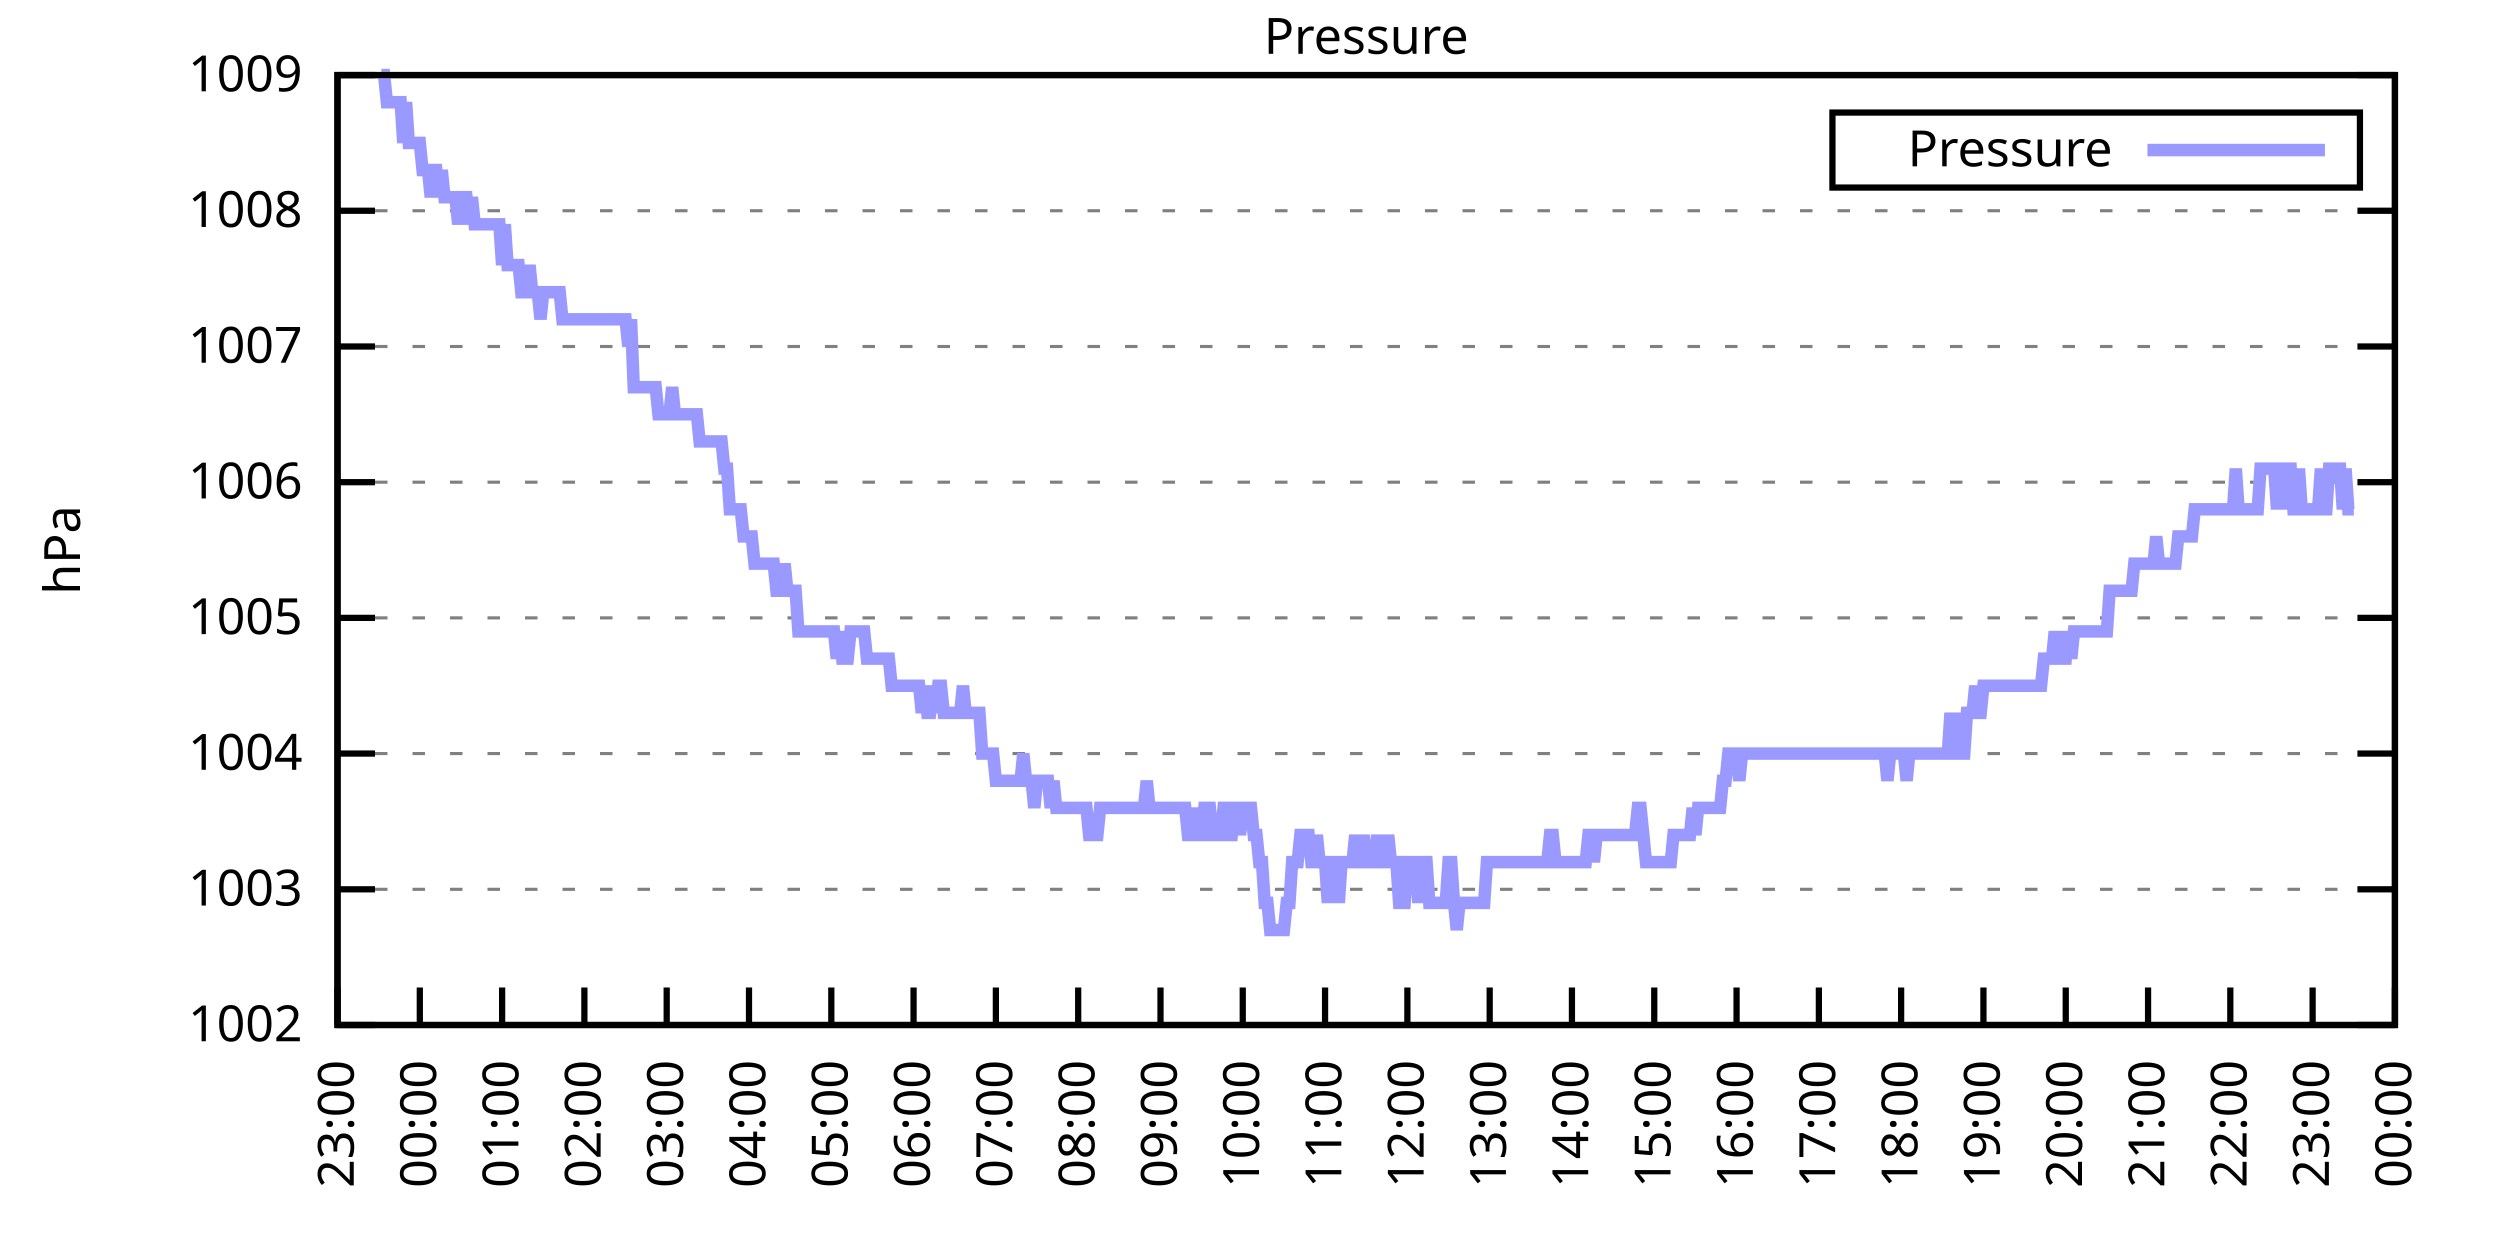
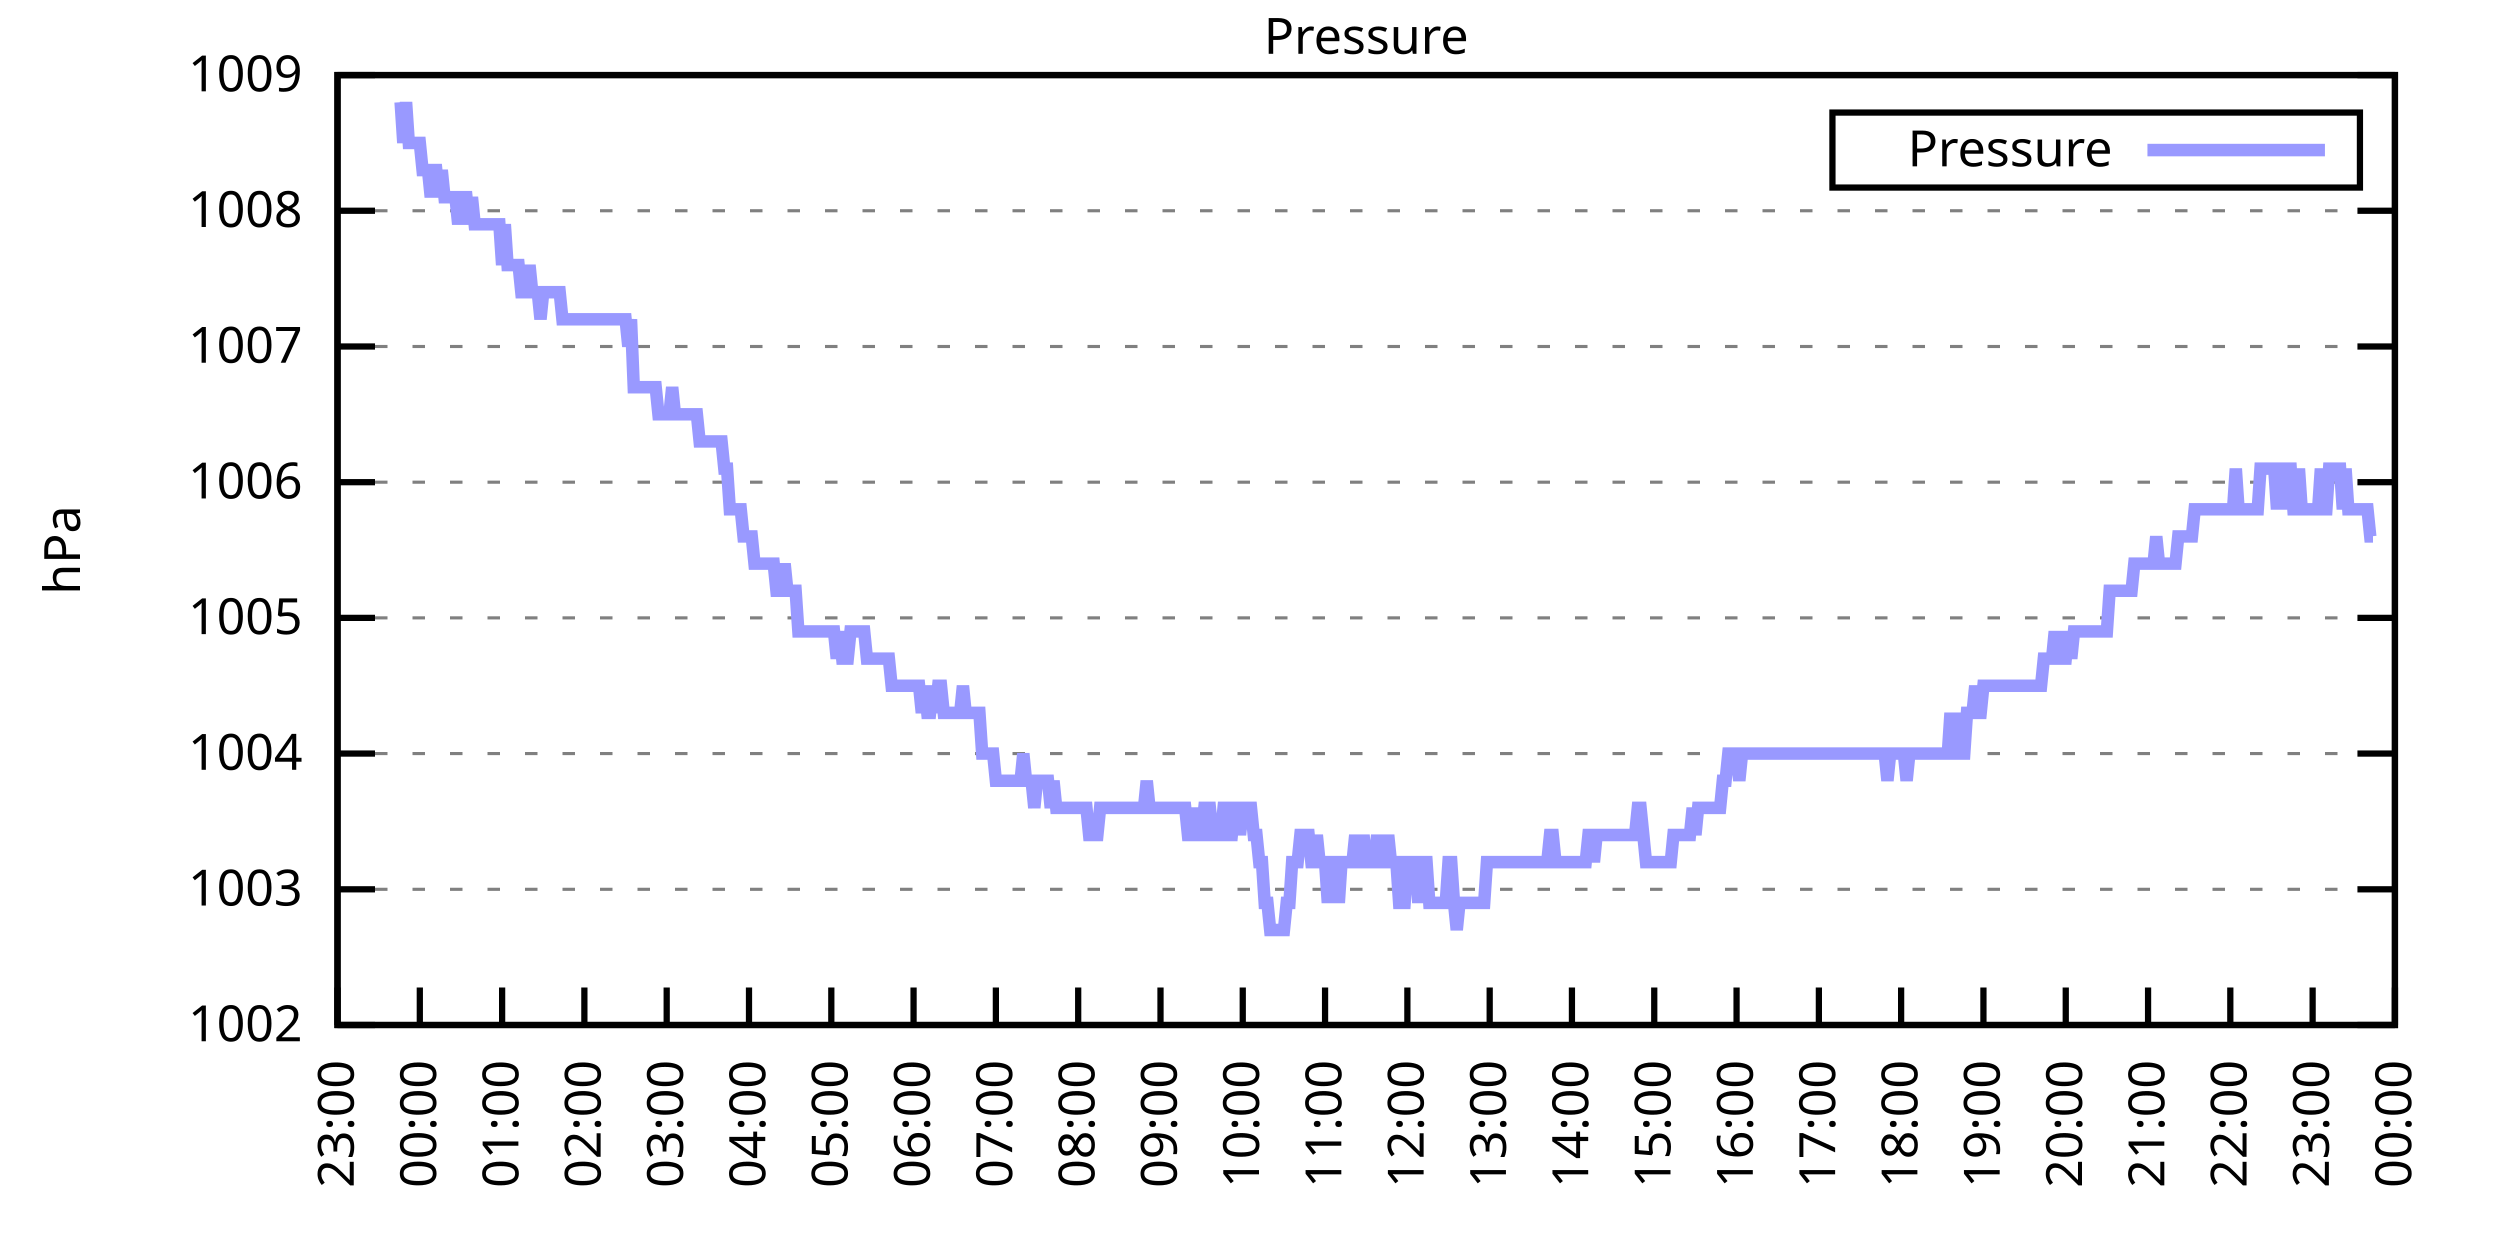
<svg xmlns="http://www.w3.org/2000/svg" xmlns:xlink="http://www.w3.org/1999/xlink" width="400" height="200" viewBox="0 0 400 200">
  <g id="gnuplot_canvas">
    <rect x="0" y="0" width="400" height="200" fill="none" />
    <defs>
      <circle id="gpDot" r="0.5" stroke-width="0.5" stroke="currentColor" />
      <path id="gpPt0" stroke-width="0.333" stroke="currentColor" d="M-1,0 h2 M0,-1 v2" />
      <path id="gpPt1" stroke-width="0.333" stroke="currentColor" d="M-1,-1 L1,1 M1,-1 L-1,1" />
      <path id="gpPt2" stroke-width="0.333" stroke="currentColor" d="M-1,0 L1,0 M0,-1 L0,1 M-1,-1 L1,1 M-1,1 L1,-1" />
      <rect id="gpPt3" stroke-width="0.333" stroke="currentColor" x="-1" y="-1" width="2" height="2" />
      <rect id="gpPt4" stroke-width="0.333" stroke="currentColor" fill="currentColor" x="-1" y="-1" width="2" height="2" />
      <circle id="gpPt5" stroke-width="0.333" stroke="currentColor" cx="0" cy="0" r="1" />
      <use xlink:href="#gpPt5" id="gpPt6" fill="currentColor" stroke="none" />
      <path id="gpPt7" stroke-width="0.333" stroke="currentColor" d="M0,-1.33 L-1.33,0.67 L1.33,0.67 z" />
      <use xlink:href="#gpPt7" id="gpPt8" fill="currentColor" stroke="none" />
      <use xlink:href="#gpPt7" id="gpPt9" stroke="currentColor" transform="rotate(180)" />
      <use xlink:href="#gpPt9" id="gpPt10" fill="currentColor" stroke="none" />
      <use xlink:href="#gpPt3" id="gpPt11" stroke="currentColor" transform="rotate(45)" />
      <use xlink:href="#gpPt11" id="gpPt12" fill="currentColor" stroke="none" />
      <path id="gpPt13" stroke-width="0.333" stroke="currentColor" d="M0,1.330 L1.265,0.411 L0.782,-1.067 L-0.782,-1.076 L-1.265,0.411 z" />
      <use xlink:href="#gpPt13" id="gpPt14" fill="currentColor" stroke="none" />
      <filter id="textbox" filterUnits="objectBoundingBox" x="0" y="0" height="1" width="1">
        <feFlood flood-color="white" flood-opacity="1" result="bgnd" />
        <feComposite in="SourceGraphic" in2="bgnd" operator="atop" />
      </filter>
      <filter id="greybox" filterUnits="objectBoundingBox" x="0" y="0" height="1" width="1">
        <feFlood flood-color="lightgrey" flood-opacity="1" result="grey" />
        <feComposite in="SourceGraphic" in2="grey" operator="atop" />
      </filter>
    </defs>
    <g fill="none" color="white" stroke="currentColor" stroke-width="1.00" stroke-linecap="butt" stroke-linejoin="miter">
</g>
    <g fill="none" color="black" stroke="currentColor" stroke-width="1.00" stroke-linecap="butt" stroke-linejoin="miter">
      <g stroke="none" shape-rendering="crispEdges">
        <polygon fill="rgb(255, 255, 255)" points="54.00,164.00 383.18,164.00 383.18,12.02 54.00,12.02 " />
      </g>
    </g>
    <g fill="none" color="black" stroke="currentColor" stroke-width="1.00" stroke-linecap="butt" stroke-linejoin="miter">
</g>
    <g fill="none" color="black" stroke="black" stroke-width="0.50" stroke-linecap="butt" stroke-linejoin="miter">
</g>
    <g fill="none" color="gray" stroke="currentColor" stroke-width="0.50" stroke-linecap="butt" stroke-linejoin="miter">
      <path stroke="gray" stroke-dasharray="2,4" class="gridline" d="M54.00,164.00 L383.19,164.00  " />
    </g>
    <g fill="none" color="gray" stroke="gray" stroke-width="1.00" stroke-linecap="butt" stroke-linejoin="miter">
</g>
    <g fill="none" color="black" stroke="currentColor" stroke-width="1.00" stroke-linecap="butt" stroke-linejoin="miter">
      <path stroke="black" d="M54.00,164.00 L60.00,164.00 M383.19,164.00 L377.19,164.00  " />
      <g transform="translate(48.40,166.60)" stroke="none" fill="black" font-family="Sans" font-size="8.00" text-anchor="end">
        <text>
          <tspan font-family="Sans"> 1002</tspan>
        </text>
      </g>
    </g>
    <g fill="none" color="black" stroke="currentColor" stroke-width="1.00" stroke-linecap="butt" stroke-linejoin="miter">
</g>
    <g fill="none" color="black" stroke="black" stroke-width="0.50" stroke-linecap="butt" stroke-linejoin="miter">
</g>
    <g fill="none" color="gray" stroke="currentColor" stroke-width="0.50" stroke-linecap="butt" stroke-linejoin="miter">
      <path stroke="gray" stroke-dasharray="2,4" class="gridline" d="M54.00,142.29 L383.19,142.29  " />
    </g>
    <g fill="none" color="gray" stroke="gray" stroke-width="1.00" stroke-linecap="butt" stroke-linejoin="miter">
</g>
    <g fill="none" color="black" stroke="currentColor" stroke-width="1.00" stroke-linecap="butt" stroke-linejoin="miter">
      <path stroke="black" d="M54.00,142.29 L60.00,142.29 M383.19,142.29 L377.19,142.29  " />
      <g transform="translate(48.40,144.89)" stroke="none" fill="black" font-family="Sans" font-size="8.00" text-anchor="end">
        <text>
          <tspan font-family="Sans"> 1003</tspan>
        </text>
      </g>
    </g>
    <g fill="none" color="black" stroke="currentColor" stroke-width="1.00" stroke-linecap="butt" stroke-linejoin="miter">
</g>
    <g fill="none" color="black" stroke="black" stroke-width="0.50" stroke-linecap="butt" stroke-linejoin="miter">
</g>
    <g fill="none" color="gray" stroke="currentColor" stroke-width="0.50" stroke-linecap="butt" stroke-linejoin="miter">
      <path stroke="gray" stroke-dasharray="2,4" class="gridline" d="M54.00,120.57 L383.19,120.57  " />
    </g>
    <g fill="none" color="gray" stroke="gray" stroke-width="1.00" stroke-linecap="butt" stroke-linejoin="miter">
</g>
    <g fill="none" color="black" stroke="currentColor" stroke-width="1.00" stroke-linecap="butt" stroke-linejoin="miter">
      <path stroke="black" d="M54.00,120.57 L60.00,120.57 M383.19,120.57 L377.19,120.57  " />
      <g transform="translate(48.40,123.17)" stroke="none" fill="black" font-family="Sans" font-size="8.00" text-anchor="end">
        <text>
          <tspan font-family="Sans"> 1004</tspan>
        </text>
      </g>
    </g>
    <g fill="none" color="black" stroke="currentColor" stroke-width="1.00" stroke-linecap="butt" stroke-linejoin="miter">
</g>
    <g fill="none" color="black" stroke="black" stroke-width="0.50" stroke-linecap="butt" stroke-linejoin="miter">
</g>
    <g fill="none" color="gray" stroke="currentColor" stroke-width="0.50" stroke-linecap="butt" stroke-linejoin="miter">
      <path stroke="gray" stroke-dasharray="2,4" class="gridline" d="M54.00,98.86 L383.19,98.86  " />
    </g>
    <g fill="none" color="gray" stroke="gray" stroke-width="1.00" stroke-linecap="butt" stroke-linejoin="miter">
</g>
    <g fill="none" color="black" stroke="currentColor" stroke-width="1.00" stroke-linecap="butt" stroke-linejoin="miter">
      <path stroke="black" d="M54.00,98.86 L60.00,98.86 M383.19,98.86 L377.19,98.86  " />
      <g transform="translate(48.40,101.46)" stroke="none" fill="black" font-family="Sans" font-size="8.00" text-anchor="end">
        <text>
          <tspan font-family="Sans"> 1005</tspan>
        </text>
      </g>
    </g>
    <g fill="none" color="black" stroke="currentColor" stroke-width="1.00" stroke-linecap="butt" stroke-linejoin="miter">
</g>
    <g fill="none" color="black" stroke="black" stroke-width="0.50" stroke-linecap="butt" stroke-linejoin="miter">
</g>
    <g fill="none" color="gray" stroke="currentColor" stroke-width="0.50" stroke-linecap="butt" stroke-linejoin="miter">
      <path stroke="gray" stroke-dasharray="2,4" class="gridline" d="M54.00,77.15 L383.19,77.15  " />
    </g>
    <g fill="none" color="gray" stroke="gray" stroke-width="1.00" stroke-linecap="butt" stroke-linejoin="miter">
</g>
    <g fill="none" color="black" stroke="currentColor" stroke-width="1.00" stroke-linecap="butt" stroke-linejoin="miter">
      <path stroke="black" d="M54.00,77.15 L60.00,77.15 M383.19,77.15 L377.19,77.15  " />
      <g transform="translate(48.40,79.75)" stroke="none" fill="black" font-family="Sans" font-size="8.00" text-anchor="end">
        <text>
          <tspan font-family="Sans"> 1006</tspan>
        </text>
      </g>
    </g>
    <g fill="none" color="black" stroke="currentColor" stroke-width="1.00" stroke-linecap="butt" stroke-linejoin="miter">
</g>
    <g fill="none" color="black" stroke="black" stroke-width="0.50" stroke-linecap="butt" stroke-linejoin="miter">
</g>
    <g fill="none" color="gray" stroke="currentColor" stroke-width="0.50" stroke-linecap="butt" stroke-linejoin="miter">
      <path stroke="gray" stroke-dasharray="2,4" class="gridline" d="M54.00,55.44 L383.19,55.44  " />
    </g>
    <g fill="none" color="gray" stroke="gray" stroke-width="1.00" stroke-linecap="butt" stroke-linejoin="miter">
</g>
    <g fill="none" color="black" stroke="currentColor" stroke-width="1.00" stroke-linecap="butt" stroke-linejoin="miter">
      <path stroke="black" d="M54.00,55.44 L60.00,55.44 M383.19,55.44 L377.19,55.44  " />
      <g transform="translate(48.40,58.04)" stroke="none" fill="black" font-family="Sans" font-size="8.00" text-anchor="end">
        <text>
          <tspan font-family="Sans"> 1007</tspan>
        </text>
      </g>
    </g>
    <g fill="none" color="black" stroke="currentColor" stroke-width="1.00" stroke-linecap="butt" stroke-linejoin="miter">
</g>
    <g fill="none" color="black" stroke="black" stroke-width="0.50" stroke-linecap="butt" stroke-linejoin="miter">
</g>
    <g fill="none" color="gray" stroke="currentColor" stroke-width="0.50" stroke-linecap="butt" stroke-linejoin="miter">
      <path stroke="gray" stroke-dasharray="2,4" class="gridline" d="M54.00,33.72 L383.19,33.72  " />
    </g>
    <g fill="none" color="gray" stroke="gray" stroke-width="1.00" stroke-linecap="butt" stroke-linejoin="miter">
</g>
    <g fill="none" color="black" stroke="currentColor" stroke-width="1.00" stroke-linecap="butt" stroke-linejoin="miter">
      <path stroke="black" d="M54.00,33.72 L60.00,33.72 M383.19,33.72 L377.19,33.72  " />
      <g transform="translate(48.40,36.32)" stroke="none" fill="black" font-family="Sans" font-size="8.00" text-anchor="end">
        <text>
          <tspan font-family="Sans"> 1008</tspan>
        </text>
      </g>
    </g>
    <g fill="none" color="black" stroke="currentColor" stroke-width="1.00" stroke-linecap="butt" stroke-linejoin="miter">
</g>
    <g fill="none" color="black" stroke="black" stroke-width="0.50" stroke-linecap="butt" stroke-linejoin="miter">
</g>
    <g fill="none" color="gray" stroke="currentColor" stroke-width="0.50" stroke-linecap="butt" stroke-linejoin="miter">
      <path stroke="gray" stroke-dasharray="2,4" class="gridline" d="M54.00,12.01 L383.19,12.01  " />
    </g>
    <g fill="none" color="gray" stroke="gray" stroke-width="1.00" stroke-linecap="butt" stroke-linejoin="miter">
</g>
    <g fill="none" color="black" stroke="currentColor" stroke-width="1.00" stroke-linecap="butt" stroke-linejoin="miter">
      <path stroke="black" d="M54.00,12.01 L60.00,12.01 M383.19,12.01 L377.19,12.01  " />
      <g transform="translate(48.40,14.61)" stroke="none" fill="black" font-family="Sans" font-size="8.00" text-anchor="end">
        <text>
          <tspan font-family="Sans"> 1009</tspan>
        </text>
      </g>
    </g>
    <g fill="none" color="black" stroke="currentColor" stroke-width="1.00" stroke-linecap="butt" stroke-linejoin="miter">
      <path stroke="black" d="M54.00,164.00 L54.00,158.00  " />
      <g transform="translate(56.60,169.60) rotate(270.00)" stroke="none" fill="black" font-family="Sans" font-size="8.00" text-anchor="end">
        <text>
          <tspan font-family="Sans">23:00</tspan>
        </text>
      </g>
    </g>
    <g fill="none" color="black" stroke="currentColor" stroke-width="1.00" stroke-linecap="butt" stroke-linejoin="miter">
      <path stroke="black" d="M67.17,164.00 L67.17,158.00  " />
      <g transform="translate(69.77,169.60) rotate(270.00)" stroke="none" fill="black" font-family="Sans" font-size="8.00" text-anchor="end">
        <text>
          <tspan font-family="Sans">00:00</tspan>
        </text>
      </g>
    </g>
    <g fill="none" color="black" stroke="currentColor" stroke-width="1.00" stroke-linecap="butt" stroke-linejoin="miter">
      <path stroke="black" d="M80.34,164.00 L80.34,158.00  " />
      <g transform="translate(82.94,169.60) rotate(270.00)" stroke="none" fill="black" font-family="Sans" font-size="8.00" text-anchor="end">
        <text>
          <tspan font-family="Sans">01:00</tspan>
        </text>
      </g>
    </g>
    <g fill="none" color="black" stroke="currentColor" stroke-width="1.00" stroke-linecap="butt" stroke-linejoin="miter">
      <path stroke="black" d="M93.50,164.00 L93.50,158.00  " />
      <g transform="translate(96.10,169.60) rotate(270.00)" stroke="none" fill="black" font-family="Sans" font-size="8.00" text-anchor="end">
        <text>
          <tspan font-family="Sans">02:00</tspan>
        </text>
      </g>
    </g>
    <g fill="none" color="black" stroke="currentColor" stroke-width="1.00" stroke-linecap="butt" stroke-linejoin="miter">
      <path stroke="black" d="M106.67,164.00 L106.67,158.00  " />
      <g transform="translate(109.27,169.60) rotate(270.00)" stroke="none" fill="black" font-family="Sans" font-size="8.00" text-anchor="end">
        <text>
          <tspan font-family="Sans">03:00</tspan>
        </text>
      </g>
    </g>
    <g fill="none" color="black" stroke="currentColor" stroke-width="1.00" stroke-linecap="butt" stroke-linejoin="miter">
      <path stroke="black" d="M119.84,164.00 L119.84,158.00  " />
      <g transform="translate(122.44,169.60) rotate(270.00)" stroke="none" fill="black" font-family="Sans" font-size="8.00" text-anchor="end">
        <text>
          <tspan font-family="Sans">04:00</tspan>
        </text>
      </g>
    </g>
    <g fill="none" color="black" stroke="currentColor" stroke-width="1.00" stroke-linecap="butt" stroke-linejoin="miter">
      <path stroke="black" d="M133.01,164.00 L133.01,158.00  " />
      <g transform="translate(135.61,169.60) rotate(270.00)" stroke="none" fill="black" font-family="Sans" font-size="8.00" text-anchor="end">
        <text>
          <tspan font-family="Sans">05:00</tspan>
        </text>
      </g>
    </g>
    <g fill="none" color="black" stroke="currentColor" stroke-width="1.00" stroke-linecap="butt" stroke-linejoin="miter">
      <path stroke="black" d="M146.17,164.00 L146.17,158.00  " />
      <g transform="translate(148.77,169.60) rotate(270.00)" stroke="none" fill="black" font-family="Sans" font-size="8.00" text-anchor="end">
        <text>
          <tspan font-family="Sans">06:00</tspan>
        </text>
      </g>
    </g>
    <g fill="none" color="black" stroke="currentColor" stroke-width="1.00" stroke-linecap="butt" stroke-linejoin="miter">
      <path stroke="black" d="M159.34,164.00 L159.34,158.00  " />
      <g transform="translate(161.94,169.60) rotate(270.00)" stroke="none" fill="black" font-family="Sans" font-size="8.00" text-anchor="end">
        <text>
          <tspan font-family="Sans">07:00</tspan>
        </text>
      </g>
    </g>
    <g fill="none" color="black" stroke="currentColor" stroke-width="1.00" stroke-linecap="butt" stroke-linejoin="miter">
      <path stroke="black" d="M172.51,164.00 L172.51,158.00  " />
      <g transform="translate(175.11,169.60) rotate(270.00)" stroke="none" fill="black" font-family="Sans" font-size="8.00" text-anchor="end">
        <text>
          <tspan font-family="Sans">08:00</tspan>
        </text>
      </g>
    </g>
    <g fill="none" color="black" stroke="currentColor" stroke-width="1.00" stroke-linecap="butt" stroke-linejoin="miter">
      <path stroke="black" d="M185.68,164.00 L185.68,158.00  " />
      <g transform="translate(188.28,169.60) rotate(270.00)" stroke="none" fill="black" font-family="Sans" font-size="8.00" text-anchor="end">
        <text>
          <tspan font-family="Sans">09:00</tspan>
        </text>
      </g>
    </g>
    <g fill="none" color="black" stroke="currentColor" stroke-width="1.00" stroke-linecap="butt" stroke-linejoin="miter">
      <path stroke="black" d="M198.84,164.00 L198.84,158.00  " />
      <g transform="translate(201.44,169.60) rotate(270.00)" stroke="none" fill="black" font-family="Sans" font-size="8.00" text-anchor="end">
        <text>
          <tspan font-family="Sans">10:00</tspan>
        </text>
      </g>
    </g>
    <g fill="none" color="black" stroke="currentColor" stroke-width="1.00" stroke-linecap="butt" stroke-linejoin="miter">
      <path stroke="black" d="M212.01,164.00 L212.01,158.00  " />
      <g transform="translate(214.61,169.60) rotate(270.00)" stroke="none" fill="black" font-family="Sans" font-size="8.00" text-anchor="end">
        <text>
          <tspan font-family="Sans">11:00</tspan>
        </text>
      </g>
    </g>
    <g fill="none" color="black" stroke="currentColor" stroke-width="1.00" stroke-linecap="butt" stroke-linejoin="miter">
      <path stroke="black" d="M225.18,164.00 L225.18,158.00  " />
      <g transform="translate(227.78,169.60) rotate(270.00)" stroke="none" fill="black" font-family="Sans" font-size="8.00" text-anchor="end">
        <text>
          <tspan font-family="Sans">12:00</tspan>
        </text>
      </g>
    </g>
    <g fill="none" color="black" stroke="currentColor" stroke-width="1.00" stroke-linecap="butt" stroke-linejoin="miter">
      <path stroke="black" d="M238.35,164.00 L238.35,158.00  " />
      <g transform="translate(240.95,169.60) rotate(270.00)" stroke="none" fill="black" font-family="Sans" font-size="8.00" text-anchor="end">
        <text>
          <tspan font-family="Sans">13:00</tspan>
        </text>
      </g>
    </g>
    <g fill="none" color="black" stroke="currentColor" stroke-width="1.00" stroke-linecap="butt" stroke-linejoin="miter">
      <path stroke="black" d="M251.51,164.00 L251.51,158.00  " />
      <g transform="translate(254.11,169.60) rotate(270.00)" stroke="none" fill="black" font-family="Sans" font-size="8.00" text-anchor="end">
        <text>
          <tspan font-family="Sans">14:00</tspan>
        </text>
      </g>
    </g>
    <g fill="none" color="black" stroke="currentColor" stroke-width="1.00" stroke-linecap="butt" stroke-linejoin="miter">
      <path stroke="black" d="M264.68,164.00 L264.68,158.00  " />
      <g transform="translate(267.28,169.60) rotate(270.00)" stroke="none" fill="black" font-family="Sans" font-size="8.00" text-anchor="end">
        <text>
          <tspan font-family="Sans">15:00</tspan>
        </text>
      </g>
    </g>
    <g fill="none" color="black" stroke="currentColor" stroke-width="1.00" stroke-linecap="butt" stroke-linejoin="miter">
      <path stroke="black" d="M277.85,164.00 L277.85,158.00  " />
      <g transform="translate(280.45,169.60) rotate(270.00)" stroke="none" fill="black" font-family="Sans" font-size="8.00" text-anchor="end">
        <text>
          <tspan font-family="Sans">16:00</tspan>
        </text>
      </g>
    </g>
    <g fill="none" color="black" stroke="currentColor" stroke-width="1.00" stroke-linecap="butt" stroke-linejoin="miter">
      <path stroke="black" d="M291.02,164.00 L291.02,158.00  " />
      <g transform="translate(293.62,169.60) rotate(270.00)" stroke="none" fill="black" font-family="Sans" font-size="8.00" text-anchor="end">
        <text>
          <tspan font-family="Sans">17:00</tspan>
        </text>
      </g>
    </g>
    <g fill="none" color="black" stroke="currentColor" stroke-width="1.00" stroke-linecap="butt" stroke-linejoin="miter">
      <path stroke="black" d="M304.18,164.00 L304.18,158.00  " />
      <g transform="translate(306.78,169.60) rotate(270.00)" stroke="none" fill="black" font-family="Sans" font-size="8.00" text-anchor="end">
        <text>
          <tspan font-family="Sans">18:00</tspan>
        </text>
      </g>
    </g>
    <g fill="none" color="black" stroke="currentColor" stroke-width="1.00" stroke-linecap="butt" stroke-linejoin="miter">
      <path stroke="black" d="M317.35,164.00 L317.35,158.00  " />
      <g transform="translate(319.95,169.60) rotate(270.00)" stroke="none" fill="black" font-family="Sans" font-size="8.00" text-anchor="end">
        <text>
          <tspan font-family="Sans">19:00</tspan>
        </text>
      </g>
    </g>
    <g fill="none" color="black" stroke="currentColor" stroke-width="1.00" stroke-linecap="butt" stroke-linejoin="miter">
      <path stroke="black" d="M330.52,164.00 L330.52,158.00  " />
      <g transform="translate(333.12,169.60) rotate(270.00)" stroke="none" fill="black" font-family="Sans" font-size="8.00" text-anchor="end">
        <text>
          <tspan font-family="Sans">20:00</tspan>
        </text>
      </g>
    </g>
    <g fill="none" color="black" stroke="currentColor" stroke-width="1.00" stroke-linecap="butt" stroke-linejoin="miter">
      <path stroke="black" d="M343.69,164.00 L343.69,158.00  " />
      <g transform="translate(346.29,169.60) rotate(270.00)" stroke="none" fill="black" font-family="Sans" font-size="8.00" text-anchor="end">
        <text>
          <tspan font-family="Sans">21:00</tspan>
        </text>
      </g>
    </g>
    <g fill="none" color="black" stroke="currentColor" stroke-width="1.00" stroke-linecap="butt" stroke-linejoin="miter">
      <path stroke="black" d="M356.85,164.00 L356.85,158.00  " />
      <g transform="translate(359.45,169.60) rotate(270.00)" stroke="none" fill="black" font-family="Sans" font-size="8.00" text-anchor="end">
        <text>
          <tspan font-family="Sans">22:00</tspan>
        </text>
      </g>
    </g>
    <g fill="none" color="black" stroke="currentColor" stroke-width="1.00" stroke-linecap="butt" stroke-linejoin="miter">
      <path stroke="black" d="M370.02,164.00 L370.02,158.00  " />
      <g transform="translate(372.62,169.60) rotate(270.00)" stroke="none" fill="black" font-family="Sans" font-size="8.00" text-anchor="end">
        <text>
          <tspan font-family="Sans">23:00</tspan>
        </text>
      </g>
    </g>
    <g fill="none" color="black" stroke="currentColor" stroke-width="1.00" stroke-linecap="butt" stroke-linejoin="miter">
      <path stroke="black" d="M383.19,164.00 L383.19,158.00  " />
      <g transform="translate(385.79,169.60) rotate(270.00)" stroke="none" fill="black" font-family="Sans" font-size="8.00" text-anchor="end">
        <text>
          <tspan font-family="Sans">00:00</tspan>
        </text>
      </g>
    </g>
    <g fill="none" color="black" stroke="currentColor" stroke-width="1.00" stroke-linecap="butt" stroke-linejoin="miter">
</g>
    <g fill="none" color="black" stroke="currentColor" stroke-width="1.00" stroke-linecap="butt" stroke-linejoin="miter">
      <path stroke="black" d="M54.00,12.01 L54.00,164.00 L383.19,164.00 L383.19,12.01 L54.00,12.01 Z  " />
    </g>
    <g fill="none" color="black" stroke="currentColor" stroke-width="1.00" stroke-linecap="butt" stroke-linejoin="miter">
</g>
    <g fill="none" color="black" stroke="currentColor" stroke-width="1.00" stroke-linecap="butt" stroke-linejoin="miter">
      <path stroke="black" d="M293.19,30.01 L293.19,18.01 L377.59,18.01 L377.59,30.01 L293.19,30.01 Z  " />
    </g>
    <g id="Pressure_plot_1">
      <g fill="none" color="white" stroke="black" stroke-width="2.00" stroke-linecap="butt" stroke-linejoin="miter">
</g>
      <g fill="none" color="black" stroke="currentColor" stroke-width="2.00" stroke-linecap="butt" stroke-linejoin="miter">
        <g transform="translate(337.99,26.61)" stroke="none" fill="black" font-family="Sans" font-size="8.00" text-anchor="end">
          <text>
            <tspan font-family="Sans">Pressure</tspan>
          </text>
        </g>
      </g>
      <g fill="none" color="black" stroke="currentColor" stroke-width="2.00" stroke-linecap="butt" stroke-linejoin="miter">
-         <path stroke="rgb(153, 153, 255)" d="M343.59,24.01 L371.99,24.01 M61.02,12.01 L61.46,12.01 L61.90,16.35 L62.34,16.35 L62.78,16.35 L63.22,16.35   L63.66,16.35 L64.10,16.35 L64.53,22.87 L64.97,16.35 L65.41,22.87 L65.85,22.87 L66.29,22.87 L66.73,22.87   L67.17,22.87 L67.61,27.21 L68.05,27.21 L68.48,27.21 L68.92,31.55 L69.36,27.21 L69.80,27.21 L70.24,31.55   L70.68,27.21 L71.12,31.55 L71.56,31.55 L72.00,31.55 L72.43,31.55 L72.87,31.55 L73.31,35.89 L73.75,31.55   L74.19,31.55 L74.63,31.55 L75.07,35.89 L75.51,31.55 L75.95,35.89 L76.38,35.89 L76.82,35.89 L77.26,35.89   L77.70,35.89 L78.14,35.89 L78.58,35.89 L79.02,35.89 L79.46,35.89 L79.90,35.89 L80.34,42.41 L80.77,35.89   L81.21,42.41 L81.65,42.41 L82.09,42.41 L82.53,42.41 L82.97,42.41 L83.41,46.75 L83.85,46.75 L84.29,46.75   L84.72,42.41 L85.16,46.75 L85.60,46.75 L86.04,46.75 L86.48,51.09 L86.92,46.75 L87.36,46.75 L87.80,46.75   L88.24,46.75 L88.67,46.75 L89.11,46.75 L89.55,46.75 L89.99,51.09 L90.43,51.09 L90.87,51.09 L91.31,51.09   L91.75,51.09 L92.19,51.09 L92.62,51.09 L93.06,51.09 L93.50,51.09 L93.94,51.09 L94.38,51.09 L94.82,51.09   L95.26,51.09 L95.70,51.09 L96.14,51.09 L96.58,51.09 L97.01,51.09 L97.45,51.09 L97.89,51.09 L98.33,51.09   L98.77,51.09 L99.21,51.09 L99.65,51.09 L100.09,51.09 L100.53,55.44 L100.96,51.09 L101.40,61.95 L101.84,61.95   L102.28,61.95 L102.72,61.95 L103.16,61.95 L103.60,61.95 L104.04,61.95 L104.48,61.95 L104.91,61.95 L105.35,66.29   L105.79,66.29 L106.23,66.29 L106.67,66.29 L107.11,66.29 L107.55,61.95 L107.99,66.29 L108.43,66.29 L108.87,66.29   L109.30,66.29 L109.74,66.29 L110.18,66.29 L110.62,66.29 L111.06,66.29 L111.50,66.29 L111.94,70.63 L112.38,70.63   L112.82,70.63 L113.25,70.63 L113.69,70.63 L114.13,70.63 L114.57,70.63 L115.01,70.63 L115.45,70.63 L115.89,74.98   L116.33,74.98 L116.77,81.49 L117.20,81.49 L117.64,81.49 L118.08,81.49 L118.52,81.49 L118.96,85.83 L119.40,85.83   L119.84,85.83 L120.28,85.83 L120.72,90.18 L121.15,90.18 L121.59,90.18 L122.03,90.18 L122.47,90.18 L122.91,90.18   L123.35,90.18 L123.79,90.18 L124.23,94.52 L124.67,94.52 L125.11,94.52 L125.54,90.18 L125.98,94.52 L126.42,94.52   L126.86,94.52 L127.30,94.52 L127.74,101.03 L128.18,101.03 L128.62,101.03 L129.06,101.03 L129.49,101.03 L129.93,101.03   L130.37,101.03 L130.81,101.03 L131.25,101.03 L131.69,101.03 L132.13,101.03 L132.57,101.03 L133.01,101.03 L133.44,101.03   L133.88,105.38 L134.32,101.03 L134.76,105.38 L135.20,105.38 L135.64,105.38 L136.08,101.03 L136.52,101.03 L136.96,101.03   L137.39,101.03 L137.83,101.03 L138.27,101.03 L138.71,105.38 L139.15,105.38 L139.59,105.38 L140.03,105.38 L140.47,105.38   L140.91,105.38 L141.35,105.38 L141.78,105.38 L142.22,105.38 L142.66,109.72 L143.10,109.72 L143.54,109.72 L143.98,109.72   L144.42,109.72 L144.86,109.72 L145.30,109.72 L145.73,109.72 L146.17,109.72 L146.61,109.72 L147.05,109.72 L147.49,114.06   L147.93,109.72 L148.37,114.06 L148.81,114.06 L149.25,109.72 L149.68,114.06 L150.12,109.72 L150.56,109.72 L151.00,114.06   L151.44,114.06 L151.88,114.06 L152.32,114.06 L152.76,114.06 L153.20,114.06 L153.63,114.06 L154.07,109.72 L154.51,114.06   L154.95,114.06 L155.39,114.06 L155.83,114.06 L156.27,114.06 L156.71,114.06 L157.15,120.57 L157.59,120.57 L158.02,120.57   L158.46,120.57 L158.90,120.57 L159.34,124.92 L159.78,124.92 L160.22,124.92 L160.66,124.92 L161.10,124.92 L161.54,124.92   L161.97,124.92 L162.41,124.92 L162.85,124.92 L163.29,124.92 L163.73,120.57 L164.17,124.92 L164.61,124.92 L165.05,124.92   L165.49,129.26 L165.92,124.92 L166.36,124.92 L166.80,124.92 L167.24,124.92 L167.68,124.92 L168.12,129.26 L168.56,124.92   L169.00,129.26 L169.44,129.26 L169.87,129.26 L170.31,129.26 L170.75,129.26 L171.19,129.26 L171.63,129.26 L172.07,129.26   L172.51,129.26 L172.95,129.26 L173.39,129.26 L173.83,129.26 L174.26,133.60 L174.70,133.60 L175.14,133.60 L175.58,133.60   L176.02,129.26 L176.46,129.26 L176.90,129.26 L177.34,129.26 L177.78,129.26 L178.21,129.26 L178.65,129.26 L179.09,129.26   L179.53,129.26 L179.97,129.26 L180.41,129.26 L180.85,129.26 L181.29,129.26 L181.73,129.26 L182.16,129.26 L182.60,129.26   L183.04,129.26 L183.48,124.92 L183.92,129.26 L184.36,129.26 L184.80,129.26 L185.24,129.26 L185.68,129.26 L186.11,129.26   L186.55,129.26 L186.99,129.26 L187.43,129.26 L187.87,129.26 L188.31,129.26 L188.75,129.26 L189.19,129.26 L189.63,129.26   L190.07,133.60 L190.50,133.60 L190.94,129.26 L191.38,133.60 L191.82,133.60 L192.26,133.60 L192.70,129.26 L193.14,129.26   L193.58,129.26 L194.02,133.60 L194.45,133.60 L194.89,133.60 L195.33,133.60 L195.77,129.26 L196.21,129.26 L196.65,133.60   L197.09,133.60 L197.53,129.26 L197.97,129.26 L198.40,133.60 L198.84,129.26 L199.28,129.26 L199.72,129.26 L200.16,129.26   L200.60,133.60 L201.04,133.60 L201.48,137.94 L201.92,137.94 L202.35,144.46 L202.79,144.46 L203.23,148.80 L203.67,148.80   L204.11,148.80 L204.55,148.80 L204.99,148.80 L205.43,148.80 L205.87,144.46 L206.31,144.46 L206.74,137.94 L207.18,137.94   L207.62,137.94 L208.06,133.60 L208.50,133.60 L208.94,133.60 L209.38,133.60 L209.82,137.94 L210.26,137.94 L210.69,133.60   L211.13,137.94 L211.57,137.94 L212.01,137.94 L212.45,144.46 L212.89,137.94 L213.33,137.94 L213.77,137.94 L214.21,144.46   L214.64,137.94 L215.08,137.94 L215.52,137.94 L215.96,137.94 L216.40,137.94 L216.84,133.60 L217.28,137.94 L217.72,137.94   L218.16,133.60 L218.60,137.94 L219.03,137.94 L219.47,137.94 L219.91,137.94 L220.35,133.60 L220.79,137.94 L221.23,137.94   L221.67,137.94 L222.11,133.60 L222.55,137.94 L222.98,137.94 L223.42,137.94 L223.86,144.46 L224.30,144.46 L224.74,144.46   L225.18,137.94 L225.62,137.94 L226.06,137.94 L226.50,137.94 L226.93,144.46 L227.37,137.94 L227.81,137.94 L228.25,137.94   L228.69,144.46 L229.13,144.46 L229.57,144.46 L230.01,144.46 L230.45,144.46 L230.88,144.46 L231.32,144.46 L231.76,137.94   L232.20,137.94 L232.64,144.46 L233.08,148.80 L233.52,144.46 L233.96,144.46 L234.40,144.46 L234.84,144.46 L235.27,144.46   L235.71,144.46 L236.15,144.46 L236.59,144.46 L237.03,144.46 L237.47,144.46 L237.91,137.94 L238.35,137.94 L238.79,137.94   L239.22,137.94 L239.66,137.94 L240.10,137.94 L240.54,137.94 L240.98,137.94 L241.42,137.94 L241.86,137.94 L242.30,137.94   L242.74,137.94 L243.17,137.94 L243.61,137.94 L244.05,137.94 L244.49,137.94 L244.93,137.94 L245.37,137.94 L245.81,137.94   L246.25,137.94 L246.69,137.94 L247.12,137.94 L247.56,137.94 L248.00,133.60 L248.44,133.60 L248.88,137.94 L249.32,137.94   L249.76,137.94 L250.20,137.94 L250.64,137.94 L251.08,137.94 L251.51,137.94 L251.95,137.94 L252.39,137.94 L252.83,137.94   L253.27,137.94 L253.71,137.94 L254.15,133.60 L254.59,133.60 L255.03,137.94 L255.46,133.60 L255.90,133.60 L256.34,133.60   L256.78,133.60 L257.22,133.60 L257.66,133.60 L258.10,133.60 L258.54,133.60 L258.98,133.60 L259.41,133.60 L259.85,133.60   L260.29,133.60 L260.73,133.60 L261.17,133.60 L261.61,133.60 L262.05,129.26 L262.49,129.26 L262.93,133.60 L263.36,137.94   L263.80,137.94 L264.24,137.94 L264.68,137.94 L265.12,137.94 L265.56,137.94 L266.00,137.94 L266.44,137.94 L266.88,137.94   L267.32,137.94 L267.75,133.60 L268.19,133.60 L268.63,133.60 L269.07,133.60 L269.51,133.60 L269.95,133.60 L270.39,133.60   L270.83,129.26 L271.27,133.60 L271.70,129.26 L272.14,129.26 L272.58,129.26 L273.02,129.26 L273.46,129.26 L273.90,129.26   L274.34,129.26 L274.78,129.26 L275.22,129.26 L275.65,124.92 L276.09,124.92 L276.53,120.57 L276.97,120.57 L277.41,120.57   L277.85,120.57 L278.29,124.92 L278.73,120.57 L279.17,120.57 L279.60,120.57 L280.04,120.57 L280.48,120.57 L280.92,120.57   L281.36,120.57 L281.80,120.57 L282.24,120.57 L282.68,120.57 L283.12,120.57 L283.56,120.57 L283.99,120.57 L284.43,120.57   L284.87,120.57 L285.31,120.57 L285.75,120.57 L286.19,120.57 L286.63,120.57 L287.07,120.57 L287.51,120.57 L287.94,120.57   L288.38,120.57 L288.82,120.57 L289.26,120.57 L289.70,120.57 L290.14,120.57 L290.58,120.57 L291.02,120.57 L291.46,120.57   L291.89,120.57 L292.33,120.57 L292.77,120.57 L293.21,120.57 L293.65,120.57 L294.09,120.57 L294.53,120.57 L294.97,120.57   L295.41,120.57 L295.84,120.57 L296.28,120.57 L296.72,120.57 L297.16,120.57 L297.60,120.57 L298.04,120.57 L298.48,120.57   L298.92,120.57 L299.36,120.57 L299.80,120.57 L300.23,120.57 L300.67,120.57 L301.11,120.57 L301.55,120.57 L301.99,124.92   L302.43,120.57 L302.87,120.57 L303.31,120.57 L303.75,120.57 L304.18,120.57 L304.62,120.57 L305.06,124.92 L305.50,120.57   L305.94,120.57 L306.38,120.57 L306.82,120.57 L307.26,120.57 L307.70,120.57 L308.13,120.57 L308.57,120.57 L309.01,120.57   L309.45,120.57 L309.89,120.57 L310.33,120.57 L310.77,120.57 L311.21,120.57 L311.65,120.57 L312.08,114.06 L312.52,120.57   L312.96,120.57 L313.40,114.06 L313.84,120.57 L314.28,120.57 L314.72,114.06 L315.16,114.06 L315.60,114.06 L316.04,109.72   L316.47,114.06 L316.91,114.06 L317.35,109.72 L317.79,109.72 L318.23,109.72 L318.67,109.72 L319.11,109.72 L319.55,109.72   L319.99,109.72 L320.42,109.72 L320.86,109.72 L321.30,109.72 L321.74,109.72 L322.18,109.72 L322.62,109.72 L323.06,109.72   L323.50,109.72 L323.94,109.72 L324.37,109.72 L324.81,109.72 L325.25,109.72 L325.69,109.72 L326.13,109.72 L326.57,109.72   L327.01,105.38 L327.45,105.38 L327.89,105.38 L328.33,105.38 L328.76,101.03 L329.20,105.38 L329.64,101.03 L330.08,105.38   L330.52,105.38 L330.96,101.03 L331.40,105.38 L331.84,101.03 L332.28,101.03 L332.71,101.03 L333.15,101.03 L333.59,101.03   L334.03,101.03 L334.47,101.03 L334.91,101.03 L335.35,101.03 L335.79,101.03 L336.23,101.03 L336.66,101.03 L337.10,101.03   L337.54,94.52 L337.98,94.52 L338.42,94.52 L338.86,94.52 L339.30,94.52 L339.74,94.52 L340.18,94.52 L340.61,94.52   L341.05,94.52 L341.49,90.18 L341.93,90.18 L342.37,90.18 L342.81,90.18 L343.25,90.18 L343.69,90.18 L344.13,90.18   L344.57,90.18 L345.00,85.83 L345.44,90.18 L345.88,90.18 L346.32,90.18 L346.76,90.18 L347.20,90.18 L347.64,90.18   L348.08,90.18 L348.52,85.83 L348.95,85.83 L349.39,85.83 L349.83,85.83 L350.27,85.83 L350.71,85.83 L351.15,81.49   L351.59,81.49 L352.03,81.49 L352.47,81.49 L352.90,81.49 L353.34,81.49 L353.78,81.49 L354.22,81.49 L354.66,81.49   L355.10,81.49 L355.54,81.49 L355.98,81.49 L356.42,81.49 L356.85,81.49 L357.29,81.49 L357.73,74.98 L358.17,81.49   L358.61,81.49 L359.05,81.49 L359.49,81.49 L359.93,81.49 L360.37,81.49 L360.81,81.49 L361.24,81.49 L361.68,74.98   L362.12,74.98 L362.56,74.98 L363.00,74.98 L363.44,74.98 L363.88,74.98 L364.32,81.49 L364.76,74.98 L365.19,74.98   L365.63,81.49 L366.07,74.98 L366.51,74.98 L366.95,81.49 L367.39,81.49 L367.83,74.98 L368.27,81.49 L368.71,81.49   L369.14,81.49 L369.58,81.49 L370.02,81.49 L370.46,81.49 L370.90,81.49 L371.34,74.98 L371.78,81.49 L372.22,81.49   L372.66,74.98 L373.09,74.98 L373.53,74.98 L373.97,74.98 L374.41,74.98 L374.85,81.49 L375.29,74.98 L375.73,81.49   L376.17,81.49 L376.61,81.49  " />
+         <path stroke="rgb(153, 153, 255)" d="M343.59,24.01 L371.99,24.01 M64.10,16.35 L64.53,22.87 L64.97,16.35 L65.41,22.87 L65.85,22.87 L66.29,22.87   L66.73,22.87 L67.17,22.87 L67.61,27.21 L68.05,27.21 L68.48,27.21 L68.92,31.55 L69.36,27.21 L69.80,27.21   L70.24,31.55 L70.68,27.21 L71.12,31.55 L71.56,31.55 L72.00,31.55 L72.43,31.55 L72.87,31.55 L73.31,35.89   L73.75,31.55 L74.19,31.55 L74.63,31.55 L75.07,35.89 L75.51,31.55 L75.95,35.89 L76.38,35.89 L76.82,35.89   L77.26,35.89 L77.70,35.89 L78.14,35.89 L78.58,35.89 L79.02,35.89 L79.46,35.89 L79.90,35.89 L80.34,42.41   L80.77,35.89 L81.21,42.41 L81.65,42.41 L82.09,42.41 L82.53,42.41 L82.97,42.41 L83.41,46.75 L83.85,46.75   L84.29,46.75 L84.72,42.41 L85.16,46.75 L85.60,46.75 L86.04,46.75 L86.48,51.09 L86.92,46.75 L87.36,46.75   L87.80,46.75 L88.24,46.75 L88.67,46.75 L89.11,46.75 L89.55,46.75 L89.99,51.09 L90.43,51.09 L90.87,51.09   L91.31,51.09 L91.75,51.09 L92.19,51.09 L92.62,51.09 L93.06,51.09 L93.50,51.09 L93.94,51.09 L94.38,51.09   L94.82,51.09 L95.26,51.09 L95.70,51.09 L96.14,51.09 L96.58,51.09 L97.01,51.09 L97.45,51.09 L97.89,51.09   L98.33,51.09 L98.77,51.09 L99.21,51.09 L99.65,51.09 L100.09,51.09 L100.53,55.44 L100.96,51.09 L101.40,61.95   L101.84,61.95 L102.28,61.95 L102.72,61.95 L103.16,61.95 L103.60,61.95 L104.04,61.95 L104.48,61.95 L104.91,61.95   L105.35,66.29 L105.79,66.29 L106.23,66.29 L106.67,66.29 L107.11,66.29 L107.55,61.95 L107.99,66.29 L108.43,66.29   L108.87,66.29 L109.30,66.29 L109.74,66.29 L110.18,66.29 L110.62,66.29 L111.06,66.29 L111.50,66.29 L111.94,70.63   L112.38,70.63 L112.82,70.63 L113.25,70.63 L113.69,70.63 L114.13,70.63 L114.57,70.63 L115.01,70.63 L115.45,70.63   L115.89,74.98 L116.33,74.98 L116.77,81.49 L117.20,81.49 L117.64,81.49 L118.08,81.49 L118.52,81.49 L118.96,85.83   L119.40,85.83 L119.84,85.83 L120.28,85.83 L120.72,90.18 L121.15,90.18 L121.59,90.18 L122.03,90.18 L122.47,90.18   L122.91,90.18 L123.35,90.18 L123.79,90.18 L124.23,94.52 L124.67,94.52 L125.11,94.52 L125.54,90.18 L125.98,94.52   L126.42,94.52 L126.86,94.52 L127.30,94.52 L127.74,101.03 L128.18,101.03 L128.62,101.03 L129.06,101.03 L129.49,101.03   L129.93,101.03 L130.37,101.03 L130.81,101.03 L131.25,101.03 L131.69,101.03 L132.13,101.03 L132.57,101.03 L133.01,101.03   L133.44,101.03 L133.88,105.38 L134.32,101.03 L134.76,105.38 L135.20,105.38 L135.64,105.38 L136.08,101.03 L136.52,101.03   L136.96,101.03 L137.39,101.03 L137.83,101.03 L138.27,101.03 L138.71,105.38 L139.15,105.38 L139.59,105.38 L140.03,105.38   L140.47,105.38 L140.91,105.38 L141.35,105.38 L141.78,105.38 L142.22,105.38 L142.66,109.72 L143.10,109.72 L143.54,109.72   L143.98,109.72 L144.42,109.72 L144.86,109.72 L145.30,109.72 L145.73,109.72 L146.17,109.72 L146.61,109.72 L147.05,109.72   L147.49,114.06 L147.93,109.72 L148.37,114.06 L148.81,114.06 L149.25,109.72 L149.68,114.06 L150.12,109.72 L150.56,109.72   L151.00,114.06 L151.44,114.06 L151.88,114.06 L152.32,114.06 L152.76,114.06 L153.20,114.06 L153.63,114.06 L154.07,109.72   L154.51,114.06 L154.95,114.06 L155.39,114.06 L155.83,114.06 L156.27,114.06 L156.71,114.06 L157.15,120.57 L157.59,120.57   L158.02,120.57 L158.46,120.57 L158.90,120.57 L159.34,124.92 L159.78,124.92 L160.22,124.92 L160.66,124.92 L161.10,124.92   L161.54,124.92 L161.97,124.92 L162.41,124.92 L162.85,124.92 L163.29,124.92 L163.73,120.57 L164.17,124.92 L164.61,124.92   L165.05,124.92 L165.49,129.26 L165.92,124.92 L166.36,124.92 L166.80,124.92 L167.24,124.92 L167.68,124.92 L168.12,129.26   L168.56,124.92 L169.00,129.26 L169.44,129.26 L169.87,129.26 L170.31,129.26 L170.75,129.26 L171.19,129.26 L171.63,129.26   L172.07,129.26 L172.51,129.26 L172.95,129.26 L173.39,129.26 L173.83,129.26 L174.26,133.60 L174.70,133.60 L175.14,133.60   L175.58,133.60 L176.02,129.26 L176.46,129.26 L176.90,129.26 L177.34,129.26 L177.78,129.26 L178.21,129.26 L178.65,129.26   L179.09,129.26 L179.53,129.26 L179.97,129.26 L180.41,129.26 L180.85,129.26 L181.29,129.26 L181.73,129.26 L182.16,129.26   L182.60,129.26 L183.04,129.26 L183.48,124.92 L183.92,129.26 L184.36,129.26 L184.80,129.26 L185.24,129.26 L185.68,129.26   L186.11,129.26 L186.55,129.26 L186.99,129.26 L187.43,129.26 L187.87,129.26 L188.31,129.26 L188.75,129.26 L189.19,129.26   L189.63,129.26 L190.07,133.60 L190.50,133.60 L190.94,129.26 L191.38,133.60 L191.82,133.60 L192.26,133.60 L192.70,129.26   L193.14,129.26 L193.58,129.26 L194.02,133.60 L194.45,133.60 L194.89,133.60 L195.33,133.60 L195.77,129.26 L196.21,129.26   L196.65,133.60 L197.09,133.60 L197.53,129.26 L197.97,129.26 L198.40,133.60 L198.84,129.26 L199.28,129.26 L199.72,129.26   L200.16,129.26 L200.60,133.60 L201.04,133.60 L201.48,137.94 L201.92,137.94 L202.35,144.46 L202.79,144.46 L203.23,148.80   L203.67,148.80 L204.11,148.80 L204.55,148.80 L204.99,148.80 L205.43,148.80 L205.87,144.46 L206.31,144.46 L206.74,137.94   L207.18,137.94 L207.62,137.94 L208.06,133.60 L208.50,133.60 L208.94,133.60 L209.38,133.60 L209.82,137.94 L210.26,137.94   L210.69,133.60 L211.13,137.94 L211.57,137.94 L212.01,137.94 L212.45,144.46 L212.89,137.94 L213.33,137.94 L213.77,137.94   L214.21,144.46 L214.64,137.94 L215.08,137.94 L215.52,137.94 L215.96,137.94 L216.40,137.94 L216.84,133.60 L217.28,137.94   L217.72,137.94 L218.16,133.60 L218.60,137.94 L219.03,137.94 L219.47,137.94 L219.91,137.94 L220.35,133.60 L220.79,137.94   L221.23,137.94 L221.67,137.94 L222.11,133.60 L222.55,137.94 L222.98,137.94 L223.42,137.94 L223.86,144.46 L224.30,144.46   L224.74,144.46 L225.18,137.94 L225.62,137.94 L226.06,137.94 L226.50,137.94 L226.93,144.46 L227.37,137.94 L227.81,137.94   L228.25,137.94 L228.69,144.46 L229.13,144.46 L229.57,144.46 L230.01,144.46 L230.45,144.46 L230.88,144.46 L231.32,144.46   L231.76,137.94 L232.20,137.94 L232.64,144.46 L233.08,148.80 L233.52,144.46 L233.96,144.46 L234.40,144.46 L234.84,144.46   L235.27,144.46 L235.71,144.46 L236.15,144.46 L236.59,144.46 L237.03,144.46 L237.47,144.46 L237.91,137.94 L238.35,137.94   L238.79,137.94 L239.22,137.94 L239.66,137.94 L240.10,137.94 L240.54,137.94 L240.98,137.94 L241.42,137.94 L241.86,137.94   L242.30,137.94 L242.74,137.94 L243.17,137.94 L243.61,137.94 L244.05,137.94 L244.49,137.94 L244.93,137.94 L245.37,137.94   L245.81,137.94 L246.25,137.94 L246.69,137.94 L247.12,137.94 L247.56,137.94 L248.00,133.60 L248.44,133.60 L248.88,137.94   L249.32,137.94 L249.76,137.94 L250.20,137.94 L250.64,137.94 L251.08,137.94 L251.51,137.94 L251.95,137.94 L252.39,137.94   L252.83,137.94 L253.27,137.94 L253.71,137.94 L254.15,133.60 L254.59,133.60 L255.03,137.94 L255.46,133.60 L255.90,133.60   L256.34,133.60 L256.78,133.60 L257.22,133.60 L257.66,133.60 L258.10,133.60 L258.54,133.60 L258.98,133.60 L259.41,133.60   L259.85,133.60 L260.29,133.60 L260.73,133.60 L261.17,133.60 L261.61,133.60 L262.05,129.26 L262.49,129.26 L262.93,133.60   L263.36,137.94 L263.80,137.94 L264.24,137.94 L264.68,137.94 L265.12,137.94 L265.56,137.94 L266.00,137.94 L266.44,137.94   L266.88,137.94 L267.32,137.94 L267.75,133.60 L268.19,133.60 L268.63,133.60 L269.07,133.60 L269.51,133.60 L269.95,133.60   L270.39,133.60 L270.83,129.26 L271.27,133.60 L271.70,129.26 L272.14,129.26 L272.58,129.26 L273.02,129.26 L273.46,129.26   L273.90,129.26 L274.34,129.26 L274.78,129.26 L275.22,129.26 L275.65,124.92 L276.09,124.92 L276.53,120.57 L276.97,120.57   L277.41,120.57 L277.85,120.57 L278.29,124.92 L278.73,120.57 L279.17,120.57 L279.60,120.57 L280.04,120.57 L280.48,120.57   L280.92,120.57 L281.36,120.57 L281.80,120.57 L282.24,120.57 L282.68,120.57 L283.12,120.57 L283.56,120.57 L283.99,120.57   L284.43,120.57 L284.87,120.57 L285.31,120.57 L285.75,120.57 L286.19,120.57 L286.63,120.57 L287.07,120.57 L287.51,120.57   L287.94,120.57 L288.38,120.57 L288.82,120.57 L289.26,120.57 L289.70,120.57 L290.14,120.57 L290.58,120.57 L291.02,120.57   L291.46,120.57 L291.89,120.57 L292.33,120.57 L292.77,120.57 L293.21,120.57 L293.65,120.57 L294.09,120.57 L294.53,120.57   L294.97,120.57 L295.41,120.57 L295.84,120.57 L296.28,120.57 L296.72,120.57 L297.16,120.57 L297.60,120.57 L298.04,120.57   L298.48,120.57 L298.92,120.57 L299.36,120.57 L299.80,120.57 L300.23,120.57 L300.67,120.57 L301.11,120.57 L301.55,120.57   L301.99,124.92 L302.43,120.57 L302.87,120.57 L303.31,120.57 L303.75,120.57 L304.18,120.57 L304.62,120.57 L305.06,124.92   L305.50,120.57 L305.94,120.57 L306.38,120.57 L306.82,120.57 L307.26,120.57 L307.70,120.57 L308.13,120.57 L308.57,120.57   L309.01,120.57 L309.45,120.57 L309.89,120.57 L310.33,120.57 L310.77,120.57 L311.21,120.57 L311.65,120.57 L312.08,114.06   L312.52,120.57 L312.96,120.57 L313.40,114.06 L313.84,120.57 L314.28,120.57 L314.72,114.06 L315.16,114.06 L315.60,114.06   L316.04,109.72 L316.47,114.06 L316.91,114.06 L317.35,109.72 L317.79,109.72 L318.23,109.72 L318.67,109.72 L319.11,109.72   L319.55,109.72 L319.99,109.72 L320.42,109.72 L320.86,109.72 L321.30,109.72 L321.74,109.72 L322.18,109.72 L322.62,109.72   L323.06,109.72 L323.50,109.72 L323.94,109.72 L324.37,109.72 L324.81,109.72 L325.25,109.72 L325.69,109.72 L326.13,109.72   L326.57,109.72 L327.01,105.38 L327.45,105.38 L327.89,105.38 L328.33,105.38 L328.76,101.03 L329.20,105.38 L329.64,101.03   L330.08,105.38 L330.52,105.38 L330.96,101.03 L331.40,105.38 L331.84,101.03 L332.28,101.03 L332.71,101.03 L333.15,101.03   L333.59,101.03 L334.03,101.03 L334.47,101.03 L334.91,101.03 L335.35,101.03 L335.79,101.03 L336.23,101.03 L336.66,101.03   L337.10,101.03 L337.54,94.52 L337.98,94.52 L338.42,94.52 L338.86,94.52 L339.30,94.52 L339.74,94.52 L340.18,94.52   L340.61,94.52 L341.05,94.52 L341.49,90.18 L341.93,90.18 L342.37,90.18 L342.81,90.18 L343.25,90.18 L343.69,90.18   L344.13,90.18 L344.57,90.18 L345.00,85.83 L345.44,90.18 L345.88,90.18 L346.32,90.18 L346.76,90.18 L347.20,90.18   L347.64,90.18 L348.08,90.18 L348.52,85.83 L348.95,85.83 L349.39,85.83 L349.83,85.83 L350.27,85.83 L350.71,85.83   L351.15,81.49 L351.59,81.49 L352.03,81.49 L352.47,81.49 L352.90,81.49 L353.34,81.49 L353.78,81.49 L354.22,81.49   L354.66,81.49 L355.10,81.49 L355.54,81.49 L355.98,81.49 L356.42,81.49 L356.85,81.49 L357.29,81.49 L357.73,74.98   L358.17,81.49 L358.61,81.49 L359.05,81.49 L359.49,81.49 L359.93,81.49 L360.37,81.49 L360.81,81.49 L361.24,81.49   L361.68,74.98 L362.12,74.98 L362.56,74.98 L363.00,74.98 L363.44,74.98 L363.88,74.98 L364.32,81.49 L364.76,74.98   L365.19,74.98 L365.63,81.49 L366.07,74.98 L366.51,74.98 L366.95,81.49 L367.39,81.49 L367.83,74.98 L368.27,81.49   L368.71,81.49 L369.14,81.49 L369.58,81.49 L370.02,81.49 L370.46,81.49 L370.90,81.49 L371.34,74.98 L371.78,81.49   L372.22,81.49 L372.66,74.98 L373.09,74.98 L373.53,74.98 L373.97,74.98 L374.41,74.98 L374.85,81.49 L375.29,74.98   L375.73,81.49 L376.17,81.49 L376.61,81.49 L377.05,81.49 L377.48,81.49 L377.92,81.49 L378.36,81.49 L378.80,81.49   L379.24,85.83 L379.68,85.83  " />
      </g>
    </g>
    <g fill="none" color="black" stroke="currentColor" stroke-width="2.00" stroke-linecap="butt" stroke-linejoin="miter">
</g>
    <g fill="none" color="black" stroke="black" stroke-width="1.00" stroke-linecap="butt" stroke-linejoin="miter">
</g>
    <g fill="none" color="black" stroke="currentColor" stroke-width="1.00" stroke-linecap="butt" stroke-linejoin="miter">
      <path stroke="black" d="M54.00,12.01 L54.00,164.00 L383.19,164.00 L383.19,12.01 L54.00,12.01 Z  " />
      <g transform="translate(12.80,88.01) rotate(270.00)" stroke="none" fill="black" font-family="Sans" font-size="8.00" text-anchor="middle">
        <text>
          <tspan font-family="Sans">hPa</tspan>
        </text>
      </g>
    </g>
    <g fill="none" color="black" stroke="currentColor" stroke-width="1.00" stroke-linecap="butt" stroke-linejoin="miter">
</g>
    <g fill="none" color="black" stroke="currentColor" stroke-width="1.00" stroke-linecap="butt" stroke-linejoin="miter">
      <g transform="translate(218.59,8.61)" stroke="none" fill="black" font-family="Sans" font-size="8.00" text-anchor="middle">
        <text>
          <tspan font-family="Sans">Pressure</tspan>
        </text>
      </g>
    </g>
    <g fill="none" color="black" stroke="currentColor" stroke-width="1.00" stroke-linecap="butt" stroke-linejoin="miter">
</g>
  </g>
</svg>
